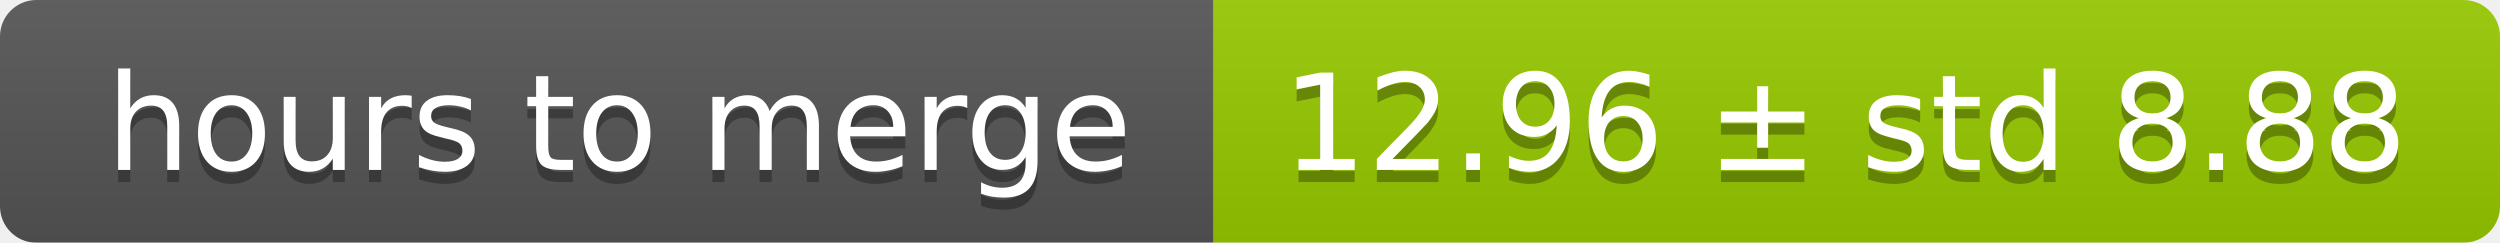
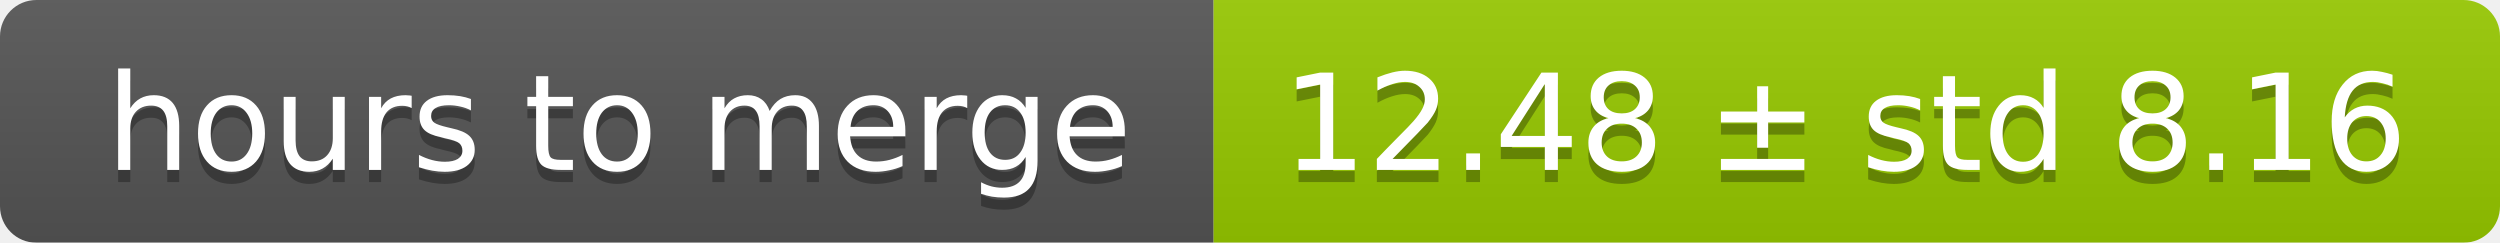
<svg xmlns="http://www.w3.org/2000/svg" width="206" height="20">
  <linearGradient id="smooth" x2="0" y2="100%">
    <stop offset="0" stop-color="#bbb" stop-opacity=".1" />
    <stop offset="1" stop-opacity=".1" />
  </linearGradient>
  <mask id="round">
    <rect width="206" height="20" rx="3" fill="#fff" />
  </mask>
  <g mask="url(#round)">
    <rect width="100" height="20" fill="#555" />
    <rect x="100" width="106" height="20" fill="#97ca00" />
    <rect width="206" height="20" fill="url(#smooth)" />
  </g>
  <g fill="#fff" text-anchor="middle" font-family="DejaVu Sans,Verdana,Geneva,sans-serif" font-size="11">
    <text x="51" y="15" fill="#010101" fill-opacity=".3">hours to merge</text>
    <text x="51" y="14">hours to merge</text>
-     <text x="152" y="15" fill="#010101" fill-opacity=".3">12.96 ± std 8.88</text>
-     <text x="152" y="14">12.96 ± std 8.88</text>
+     <text x="152" y="15" fill="#010101" fill-opacity=".3">12.48 ± std 8.16</text>
+     <text x="152" y="14">12.48 ± std 8.16</text>
  </g>
</svg>
